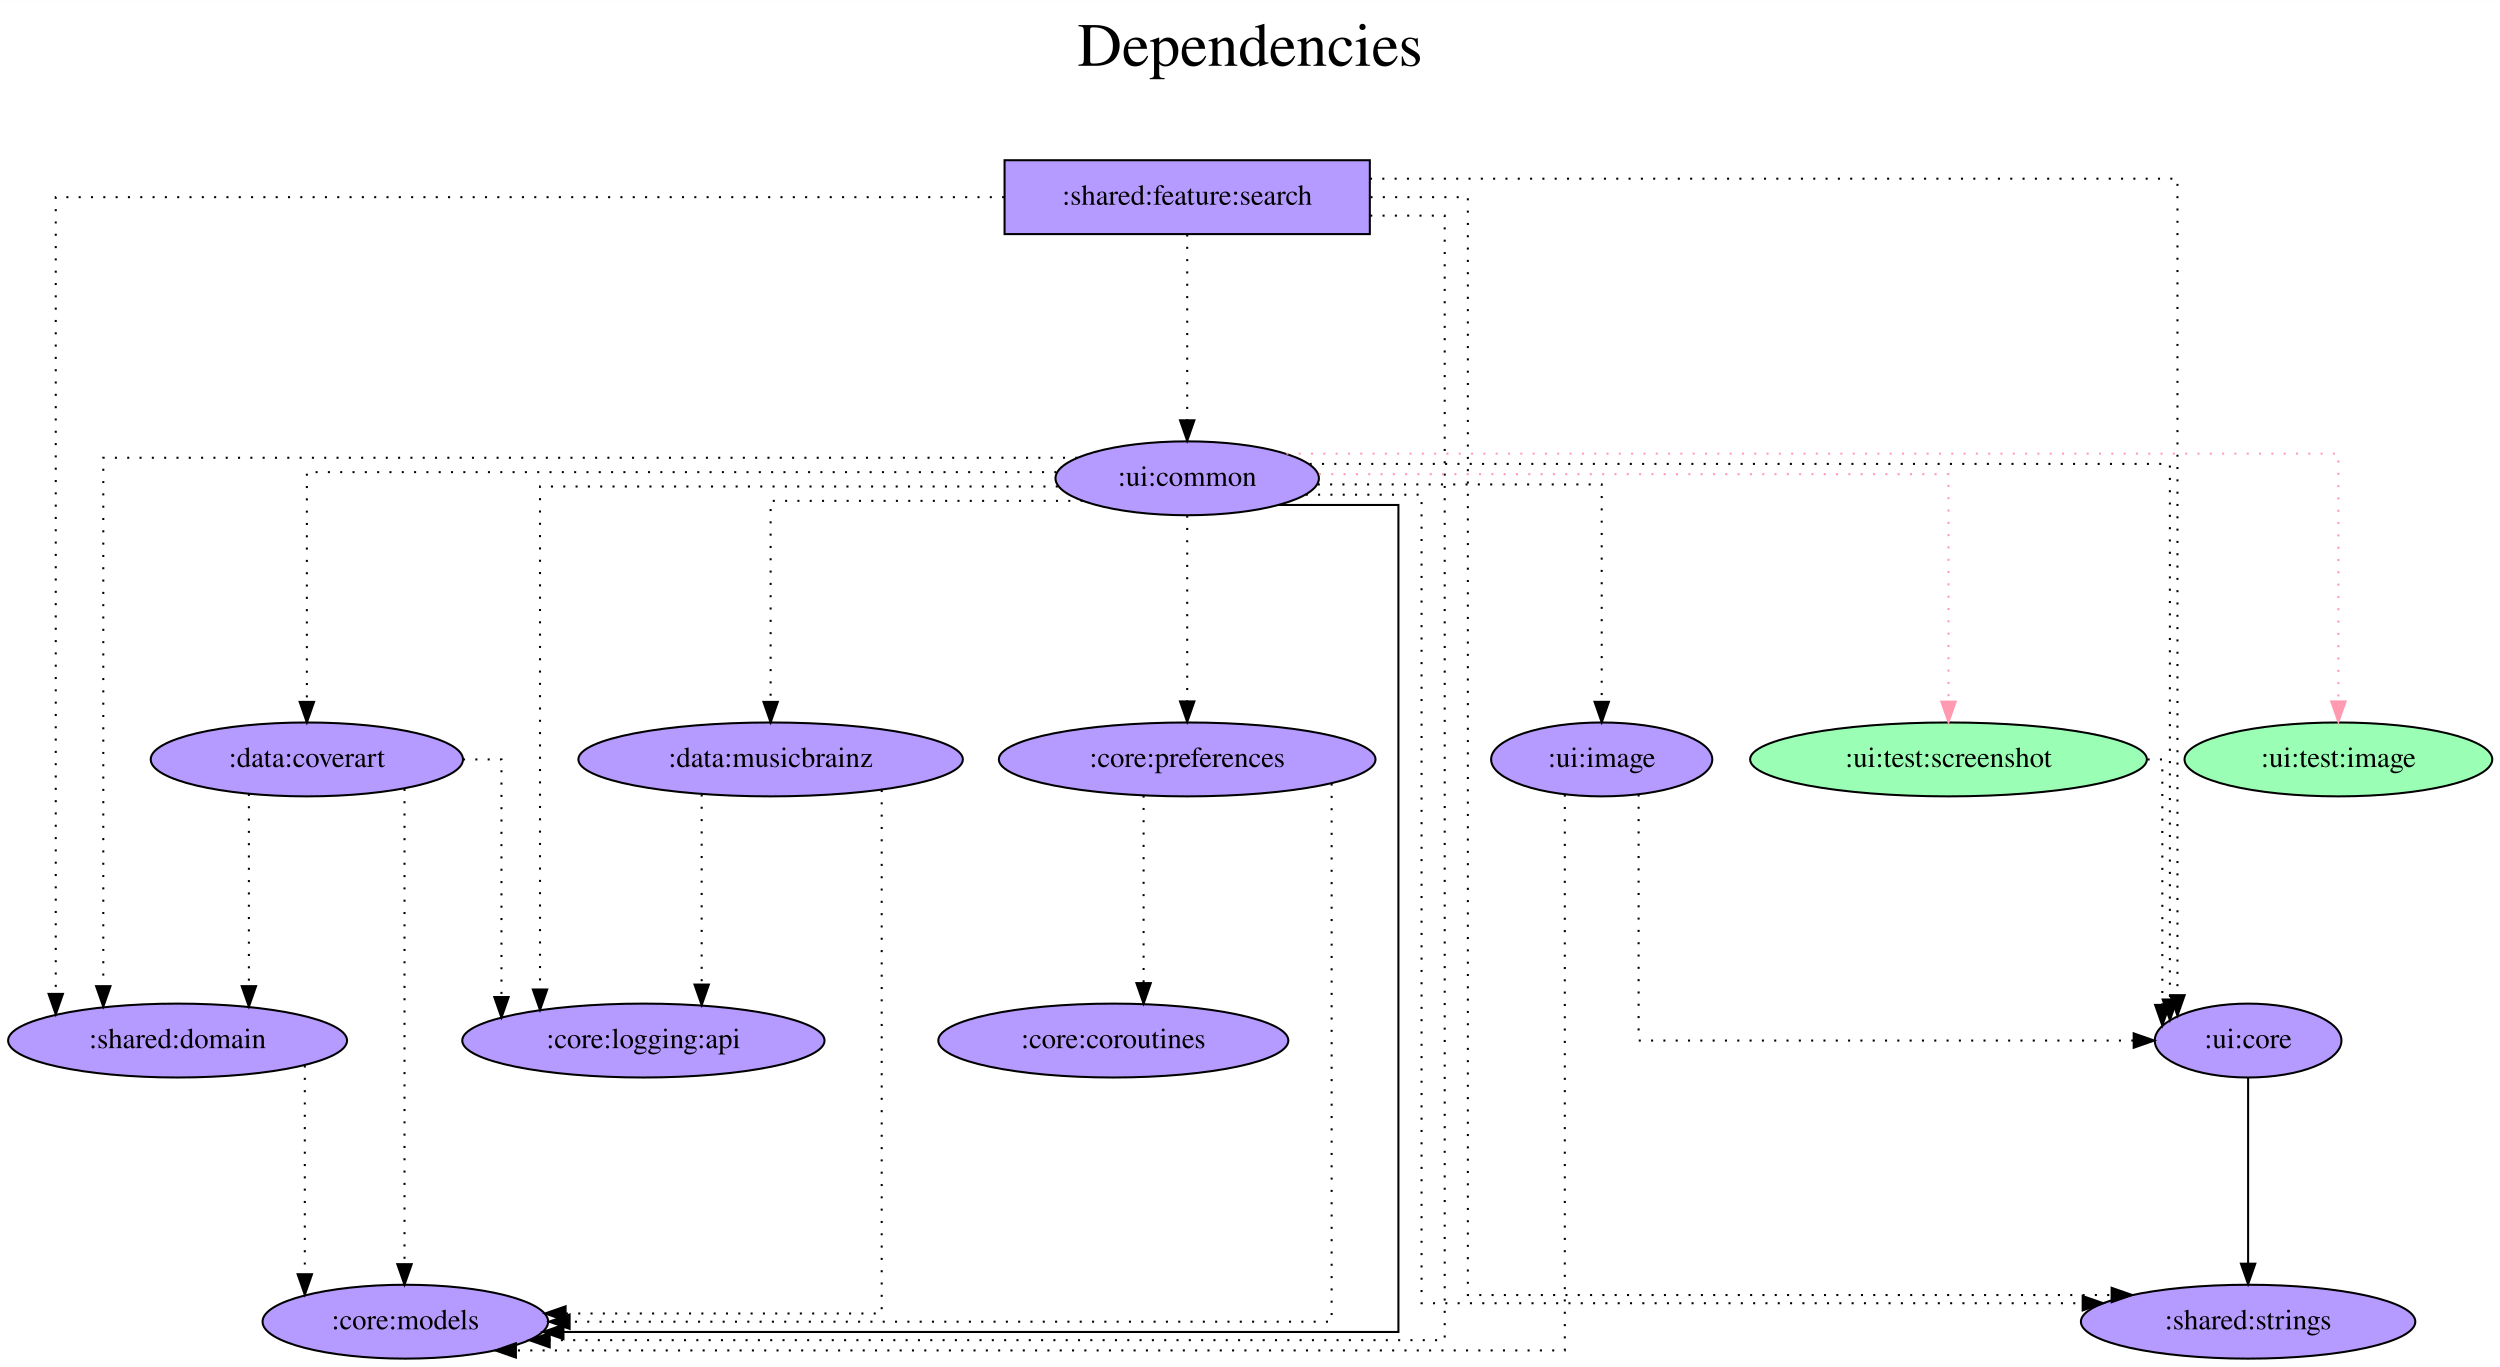
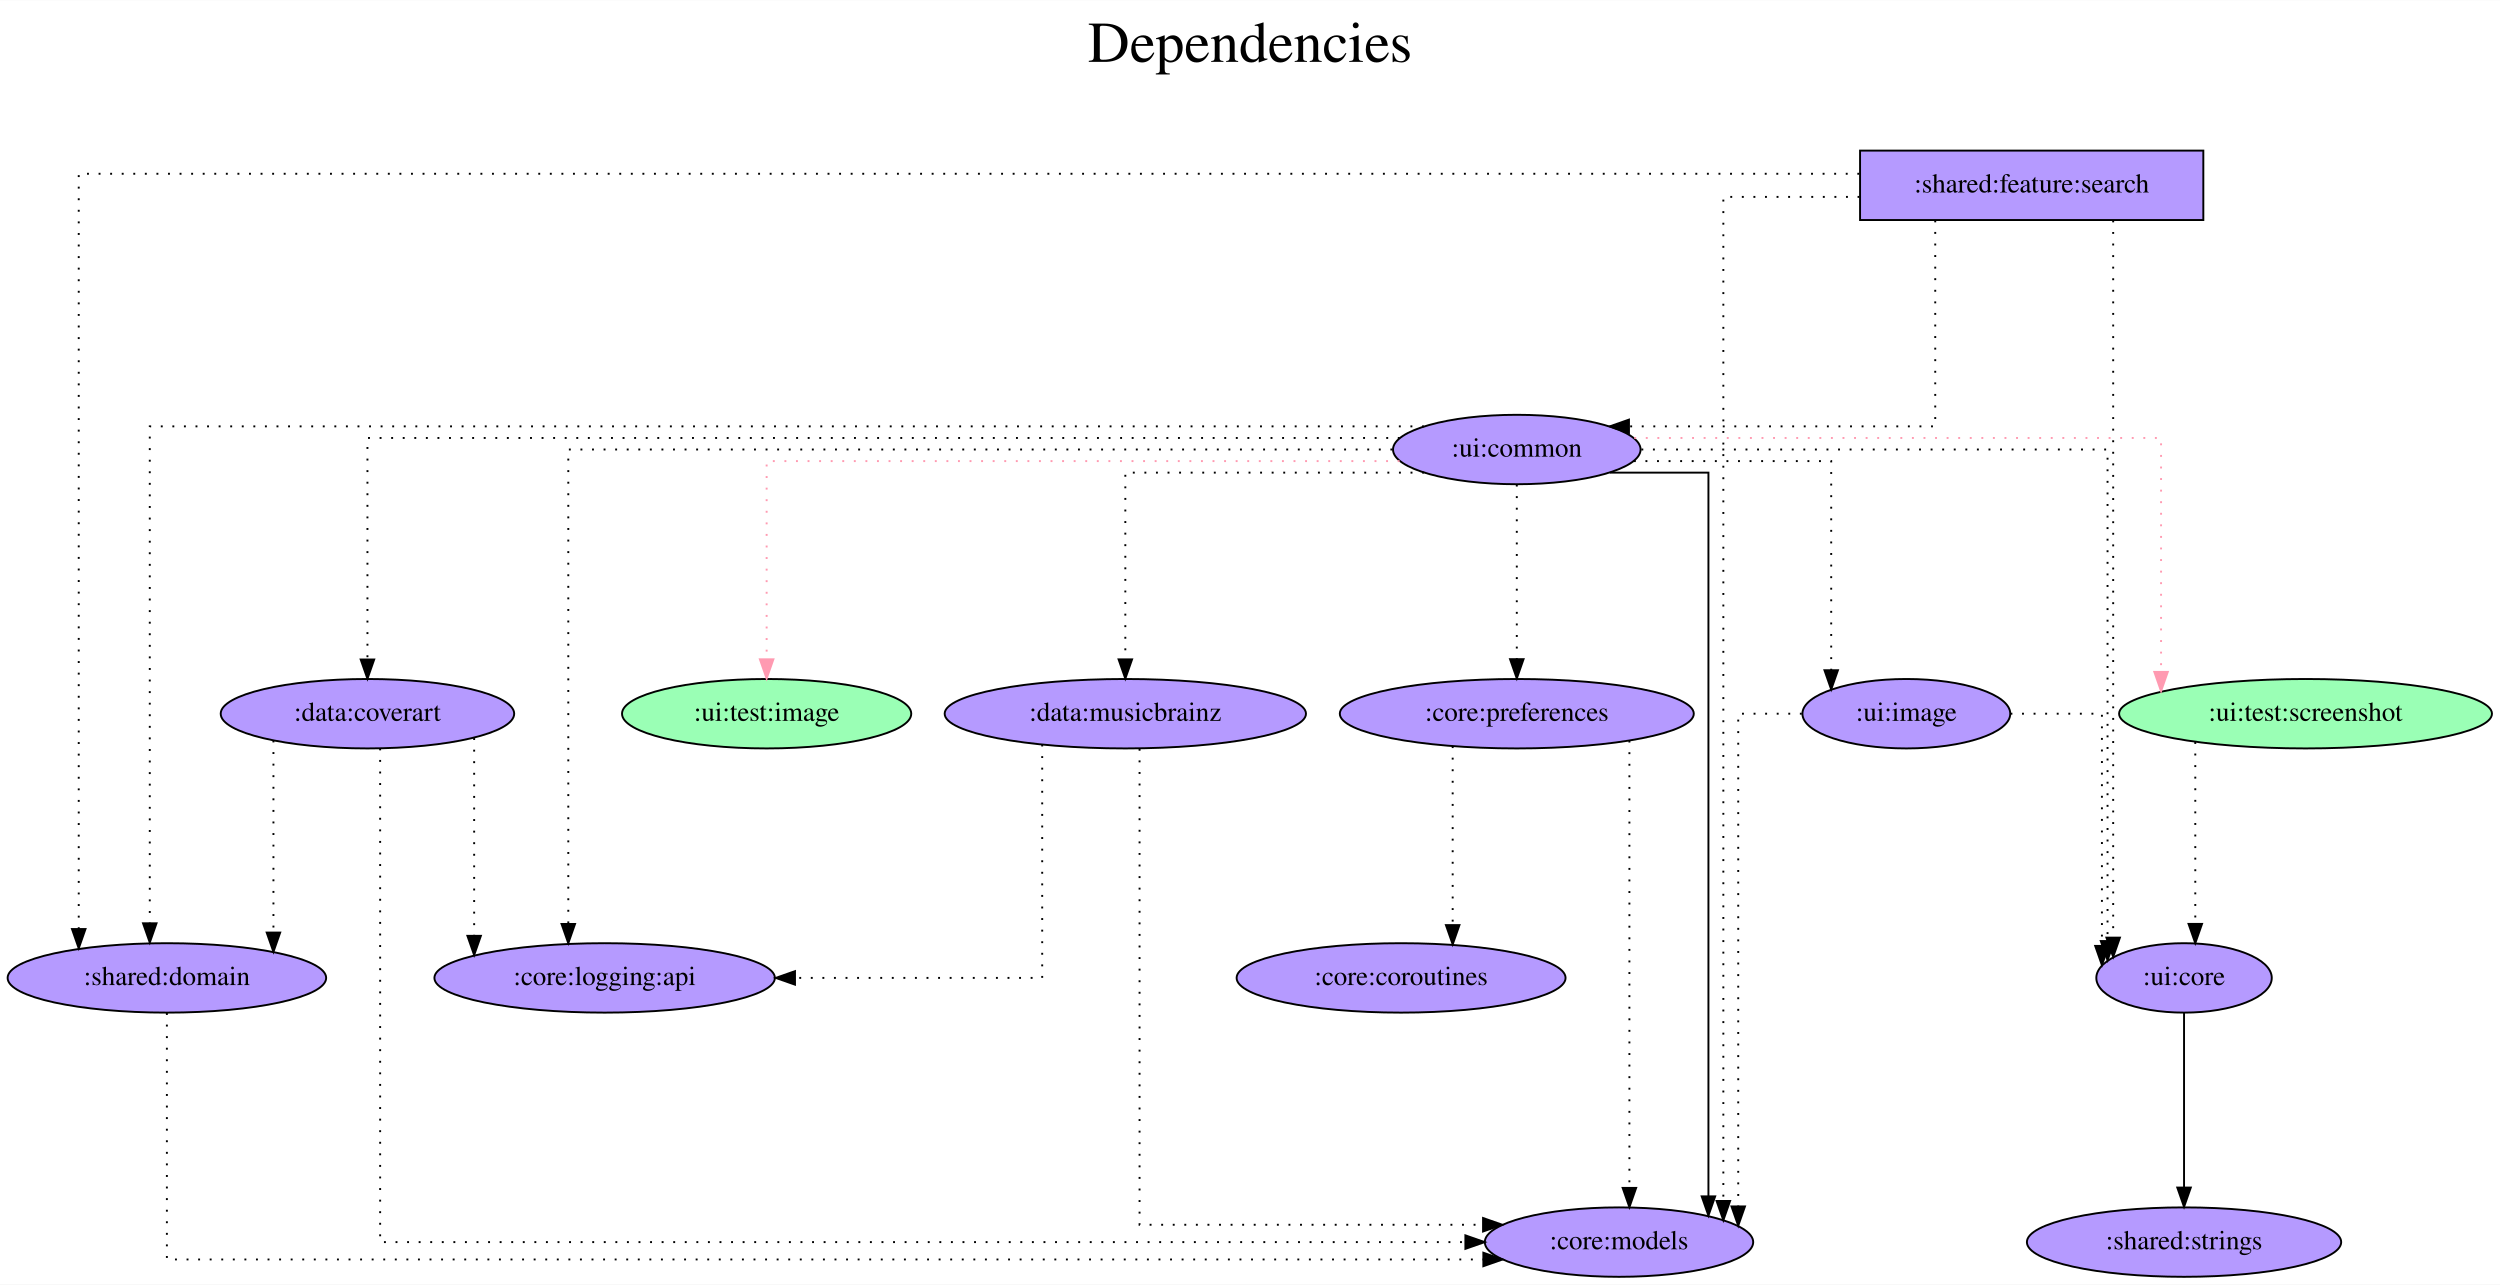
- <svg xmlns="http://www.w3.org/2000/svg" width="1218pt" height="666pt" viewBox="0.00 0.00 1218.29 666.00">
+ <svg xmlns="http://www.w3.org/2000/svg" width="1296pt" height="666pt" viewBox="0.00 0.00 1296.38 666.00">
  <g id="graph0" class="graph" transform="scale(1 1) rotate(0) translate(4 662)">
-     <polygon fill="white" stroke="transparent" points="-4,4 -4,-662 1214.29,-662 1214.29,4 -4,4" />
-     <text text-anchor="middle" x="605.14" y="-630" font-family="Times,serif" font-size="30.00">Dependencies</text>
-     <text text-anchor="middle" x="605.14" y="-597" font-family="Times,serif" font-size="30.00"> </text>
+     <polygon fill="white" stroke="transparent" points="-4,4 -4,-662 1292.38,-662 1292.38,4 -4,4" />
+     <text text-anchor="middle" x="644.19" y="-630" font-family="Times,serif" font-size="30.00">Dependencies</text>
+     <text text-anchor="middle" x="644.19" y="-597" font-family="Times,serif" font-size="30.00"> </text>
    <g id="node1" class="node">
-       <polygon fill="#b59aff" stroke="black" points="663.54,-584 485.54,-584 485.54,-548 663.54,-548 663.54,-584" />
-       <text text-anchor="middle" x="574.54" y="-562.3" font-family="Times,serif" font-size="14.00">:shared:feature:search</text>
+       <polygon fill="#b59aff" stroke="black" points="1138.54,-584 960.54,-584 960.54,-548 1138.54,-548 1138.54,-584" />
+       <text text-anchor="middle" x="1049.54" y="-562.3" font-family="Times,serif" font-size="14.00">:shared:feature:search</text>
    </g>
    <g id="node2" class="node">
-       <ellipse fill="#b59aff" stroke="black" cx="193.54" cy="-18" rx="69.59" ry="18" />
-       <text text-anchor="middle" x="193.54" y="-14.3" font-family="Times,serif" font-size="14.00">:core:models</text>
+       <ellipse fill="#b59aff" stroke="black" cx="835.54" cy="-18" rx="69.59" ry="18" />
+       <text text-anchor="middle" x="835.54" y="-14.3" font-family="Times,serif" font-size="14.00">:core:models</text>
    </g>
    <g id="edge1" class="edge">
-       <path fill="none" stroke="black" stroke-dasharray="1,5" d="M663.74,-557C684.18,-557 700.03,-557 700.03,-557 700.03,-557 700.03,-9 700.03,-9 700.03,-9 263.88,-9 263.88,-9" />
-       <polygon fill="black" stroke="black" points="263.88,-5.5 253.88,-9 263.88,-12.5 263.88,-5.5" />
+       <path fill="none" stroke="black" stroke-dasharray="1,5" d="M960.24,-560C923.61,-560 889.64,-560 889.64,-560 889.64,-560 889.64,-39.32 889.64,-39.32" />
+       <polygon fill="black" stroke="black" points="893.14,-39.32 889.64,-29.32 886.14,-39.32 893.14,-39.32" />
    </g>
    <g id="node3" class="node">
      <ellipse fill="#b59aff" stroke="black" cx="82.54" cy="-155" rx="82.59" ry="18" />
      <text text-anchor="middle" x="82.54" y="-151.3" font-family="Times,serif" font-size="14.00">:shared:domain</text>
    </g>
    <g id="edge2" class="edge">
-       <path fill="none" stroke="black" stroke-dasharray="1,5" d="M485.34,-566C329.29,-566 23.17,-566 23.17,-566 23.17,-566 23.17,-177.75 23.17,-177.75" />
-       <polygon fill="black" stroke="black" points="26.67,-177.75 23.17,-167.75 19.67,-177.75 26.67,-177.75" />
+       <path fill="none" stroke="black" stroke-dasharray="1,5" d="M960.12,-572C712.63,-572 36.83,-572 36.83,-572 36.83,-572 36.83,-180.34 36.83,-180.34" />
+       <polygon fill="black" stroke="black" points="40.33,-180.34 36.83,-170.34 33.33,-180.34 40.33,-180.34" />
    </g>
    <g id="node4" class="node">
-       <ellipse fill="#b59aff" stroke="black" cx="1091.54" cy="-18" rx="81.49" ry="18" />
-       <text text-anchor="middle" x="1091.54" y="-14.3" font-family="Times,serif" font-size="14.00">:shared:strings</text>
+       <ellipse fill="#b59aff" stroke="black" cx="782.54" cy="-429" rx="64.19" ry="18" />
+       <text text-anchor="middle" x="782.54" y="-425.3" font-family="Times,serif" font-size="14.00">:ui:common</text>
    </g>
    <g id="edge3" class="edge">
-       <path fill="none" stroke="black" stroke-dasharray="1,5" d="M663.86,-566C689.81,-566 711.31,-566 711.31,-566 711.31,-566 711.31,-31 711.31,-31 711.31,-31 1025.03,-31 1025.03,-31" />
-       <polygon fill="black" stroke="black" points="1025.03,-34.5 1035.03,-31 1025.03,-27.5 1025.03,-34.5" />
+       <path fill="none" stroke="black" stroke-dasharray="1,5" d="M999.52,-547.82C999.52,-513.16 999.52,-441 999.52,-441 999.52,-441 840.7,-441 840.7,-441" />
+       <polygon fill="black" stroke="black" points="840.7,-437.5 830.7,-441 840.7,-444.5 840.7,-437.5" />
    </g>
    <g id="node5" class="node">
-       <ellipse fill="#b59aff" stroke="black" cx="574.54" cy="-429" rx="64.19" ry="18" />
-       <text text-anchor="middle" x="574.54" y="-425.3" font-family="Times,serif" font-size="14.00">:ui:common</text>
+       <ellipse fill="#b59aff" stroke="black" cx="1128.54" cy="-155" rx="45.49" ry="18" />
+       <text text-anchor="middle" x="1128.54" y="-151.3" font-family="Times,serif" font-size="14.00">:ui:core</text>
    </g>
    <g id="edge4" class="edge">
-       <path fill="none" stroke="black" stroke-dasharray="1,5" d="M574.54,-547.81C574.54,-547.81 574.54,-457.27 574.54,-457.27" />
-       <polygon fill="black" stroke="black" points="578.04,-457.27 574.54,-447.27 571.04,-457.27 578.04,-457.27" />
+       <path fill="none" stroke="black" stroke-dasharray="1,5" d="M1091.79,-547.81C1091.79,-547.81 1091.79,-175.89 1091.79,-175.89" />
+       <polygon fill="black" stroke="black" points="1095.29,-175.89 1091.79,-165.89 1088.29,-175.89 1095.29,-175.89" />
+     </g>
+     <g id="edge5" class="edge">
+       <path fill="none" stroke="black" stroke-dasharray="1,5" d="M82.54,-136.8C82.54,-97.67 82.54,-9 82.54,-9 82.54,-9 765.19,-9 765.19,-9" />
+       <polygon fill="black" stroke="black" points="765.19,-12.5 775.19,-9 765.19,-5.5 765.19,-12.5" />
+     </g>
+     <g id="edge8" class="edge">
+       <path fill="none" stroke="black" d="M830.77,-417C856.09,-417 881.91,-417 881.91,-417 881.91,-417 881.91,-41.73 881.91,-41.73" />
+       <polygon fill="black" stroke="black" points="885.41,-41.73 881.91,-31.73 878.41,-41.73 885.41,-41.73" />
+     </g>
+     <g id="edge13" class="edge">
+       <path fill="none" stroke="black" stroke-dasharray="1,5" d="M734.38,-441C574.83,-441 73.67,-441 73.67,-441 73.67,-441 73.67,-183.33 73.67,-183.33" />
+       <polygon fill="black" stroke="black" points="77.17,-183.33 73.67,-173.33 70.17,-183.33 77.17,-183.33" />
+     </g>
+     <g id="edge14" class="edge">
+       <path fill="none" stroke="black" stroke-dasharray="1,5" d="M847.13,-429C937.01,-429 1088.87,-429 1088.87,-429 1088.87,-429 1088.87,-174.12 1088.87,-174.12" />
+       <polygon fill="black" stroke="black" points="1092.37,-174.12 1088.87,-164.12 1085.37,-174.12 1092.37,-174.12" />
    </g>
    <g id="node6" class="node">
-       <ellipse fill="#b59aff" stroke="black" cx="1091.54" cy="-155" rx="45.49" ry="18" />
-       <text text-anchor="middle" x="1091.54" y="-151.3" font-family="Times,serif" font-size="14.00">:ui:core</text>
-     </g>
-     <g id="edge5" class="edge">
-       <path fill="none" stroke="black" stroke-dasharray="1,5" d="M663.62,-575C803.05,-575 1057.11,-575 1057.11,-575 1057.11,-575 1057.11,-177.12 1057.11,-177.12" />
-       <polygon fill="black" stroke="black" points="1060.61,-177.12 1057.11,-167.12 1053.61,-177.12 1060.61,-177.12" />
+       <ellipse fill="#9affb5" stroke="black" cx="393.54" cy="-292" rx="74.99" ry="18" />
+       <text text-anchor="middle" x="393.54" y="-288.3" font-family="Times,serif" font-size="14.00">:ui:test:image</text>
    </g>
    <g id="edge6" class="edge">
-       <path fill="none" stroke="black" stroke-dasharray="1,5" d="M144.54,-142.84C144.54,-142.84 144.54,-41.13 144.54,-41.13" />
-       <polygon fill="black" stroke="black" points="148.04,-41.13 144.54,-31.13 141.04,-41.13 148.04,-41.13" />
+       <path fill="none" stroke="#ff9ab1" stroke-dasharray="1,5" d="M721.76,-423C612.36,-423 393.54,-423 393.54,-423 393.54,-423 393.54,-320.21 393.54,-320.21" />
+       <polygon fill="#ff9ab1" stroke="#ff9ab1" points="397.04,-320.21 393.54,-310.21 390.04,-320.22 397.04,-320.21" />
+     </g>
+     <g id="node7" class="node">
+       <ellipse fill="#9affb5" stroke="black" cx="1191.54" cy="-292" rx="96.68" ry="18" />
+       <text text-anchor="middle" x="1191.54" y="-288.3" font-family="Times,serif" font-size="14.00">:ui:test:screenshot</text>
+     </g>
+     <g id="edge7" class="edge">
+       <path fill="none" stroke="#ff9ab1" stroke-dasharray="1,5" d="M843.43,-435C939.79,-435 1116.62,-435 1116.62,-435 1116.62,-435 1116.62,-313.7 1116.62,-313.7" />
+       <polygon fill="#ff9ab1" stroke="#ff9ab1" points="1120.12,-313.7 1116.62,-303.7 1113.12,-313.7 1120.12,-313.7" />
+     </g>
+     <g id="node8" class="node">
+       <ellipse fill="#b59aff" stroke="black" cx="186.54" cy="-292" rx="76.09" ry="18" />
+       <text text-anchor="middle" x="186.54" y="-288.3" font-family="Times,serif" font-size="14.00">:data:coverart</text>
    </g>
    <g id="edge9" class="edge">
-       <path fill="none" stroke="black" d="M619.09,-416C646.9,-416 677.47,-416 677.47,-416 677.47,-416 677.47,-13 677.47,-13 677.47,-13 270.58,-13 270.58,-13" />
-       <polygon fill="black" stroke="black" points="270.58,-9.5 260.58,-13 270.58,-16.5 270.58,-9.5" />
-     </g>
-     <g id="edge14" class="edge">
-       <path fill="none" stroke="black" stroke-dasharray="1,5" d="M520.99,-439C386.7,-439 46.33,-439 46.33,-439 46.33,-439 46.33,-181.5 46.33,-181.5" />
-       <polygon fill="black" stroke="black" points="49.83,-181.5 46.33,-171.5 42.83,-181.5 49.83,-181.5" />
-     </g>
-     <g id="edge15" class="edge">
-       <path fill="none" stroke="black" stroke-dasharray="1,5" d="M632.32,-421C660.64,-421 688.75,-421 688.75,-421 688.75,-421 688.75,-27 688.75,-27 688.75,-27 1010.92,-27 1010.92,-27" />
-       <polygon fill="black" stroke="black" points="1010.92,-30.5 1020.92,-27 1010.92,-23.5 1010.92,-30.5" />
-     </g>
-     <g id="edge16" class="edge">
-       <path fill="none" stroke="black" stroke-dasharray="1,5" d="M634.22,-436C762.6,-436 1053.42,-436 1053.42,-436 1053.42,-436 1053.42,-175 1053.42,-175" />
-       <polygon fill="black" stroke="black" points="1056.92,-175 1053.42,-165 1049.92,-175 1056.92,-175" />
-     </g>
-     <g id="node7" class="node">
-       <ellipse fill="#9affb5" stroke="black" cx="1135.54" cy="-292" rx="74.99" ry="18" />
-       <text text-anchor="middle" x="1135.54" y="-288.3" font-family="Times,serif" font-size="14.00">:ui:test:image</text>
-     </g>
-     <g id="edge7" class="edge">
-       <path fill="none" stroke="#ff9ab1" stroke-dasharray="1,5" d="M622.86,-441C758.94,-441 1135.54,-441 1135.54,-441 1135.54,-441 1135.54,-320.27 1135.54,-320.27" />
-       <polygon fill="#ff9ab1" stroke="#ff9ab1" points="1139.04,-320.27 1135.54,-310.27 1132.04,-320.27 1139.04,-320.27" />
-     </g>
-     <g id="node8" class="node">
-       <ellipse fill="#9affb5" stroke="black" cx="945.54" cy="-292" rx="96.68" ry="18" />
-       <text text-anchor="middle" x="945.54" y="-288.3" font-family="Times,serif" font-size="14.00">:ui:test:screenshot</text>
-     </g>
-     <g id="edge8" class="edge">
-       <path fill="none" stroke="#ff9ab1" stroke-dasharray="1,5" d="M638.74,-431C744.93,-431 945.54,-431 945.54,-431 945.54,-431 945.54,-320.17 945.54,-320.17" />
-       <polygon fill="#ff9ab1" stroke="#ff9ab1" points="949.04,-320.17 945.54,-310.17 942.04,-320.17 949.04,-320.17" />
+       <path fill="none" stroke="black" stroke-dasharray="1,5" d="M721.84,-435C570.13,-435 186.54,-435 186.54,-435 186.54,-435 186.54,-320.11 186.54,-320.11" />
+       <polygon fill="black" stroke="black" points="190.04,-320.11 186.54,-310.11 183.04,-320.11 190.04,-320.11" />
    </g>
    <g id="node9" class="node">
-       <ellipse fill="#b59aff" stroke="black" cx="145.54" cy="-292" rx="76.09" ry="18" />
-       <text text-anchor="middle" x="145.54" y="-288.3" font-family="Times,serif" font-size="14.00">:data:coverart</text>
+       <ellipse fill="#b59aff" stroke="black" cx="579.54" cy="-292" rx="93.68" ry="18" />
+       <text text-anchor="middle" x="579.54" y="-288.3" font-family="Times,serif" font-size="14.00">:data:musicbrainz</text>
    </g>
    <g id="edge10" class="edge">
-       <path fill="none" stroke="black" stroke-dasharray="1,5" d="M510.78,-432C391.27,-432 145.54,-432 145.54,-432 145.54,-432 145.54,-320.02 145.54,-320.02" />
-       <polygon fill="black" stroke="black" points="149.04,-320.02 145.54,-310.02 142.04,-320.02 149.04,-320.02" />
+       <path fill="none" stroke="black" stroke-dasharray="1,5" d="M734.43,-417C674.4,-417 579.54,-417 579.54,-417 579.54,-417 579.54,-320.18 579.54,-320.18" />
+       <polygon fill="black" stroke="black" points="583.04,-320.18 579.54,-310.18 576.04,-320.18 583.04,-320.18" />
    </g>
    <g id="node10" class="node">
-       <ellipse fill="#b59aff" stroke="black" cx="371.54" cy="-292" rx="93.68" ry="18" />
-       <text text-anchor="middle" x="371.54" y="-288.3" font-family="Times,serif" font-size="14.00">:data:musicbrainz</text>
+       <ellipse fill="#b59aff" stroke="black" cx="782.54" cy="-292" rx="91.78" ry="18" />
+       <text text-anchor="middle" x="782.54" y="-288.3" font-family="Times,serif" font-size="14.00">:core:preferences</text>
    </g>
    <g id="edge11" class="edge">
-       <path fill="none" stroke="black" stroke-dasharray="1,5" d="M523.58,-418C463.45,-418 371.54,-418 371.54,-418 371.54,-418 371.54,-320.05 371.54,-320.05" />
-       <polygon fill="black" stroke="black" points="375.04,-320.05 371.54,-310.05 368.04,-320.05 375.04,-320.05" />
+       <path fill="none" stroke="black" stroke-dasharray="1,5" d="M782.54,-410.81C782.54,-410.81 782.54,-320.27 782.54,-320.27" />
+       <polygon fill="black" stroke="black" points="786.04,-320.27 782.54,-310.27 779.04,-320.27 786.04,-320.27" />
    </g>
    <g id="node11" class="node">
-       <ellipse fill="#b59aff" stroke="black" cx="574.54" cy="-292" rx="91.78" ry="18" />
-       <text text-anchor="middle" x="574.54" y="-288.3" font-family="Times,serif" font-size="14.00">:core:preferences</text>
-     </g>
-     <g id="edge12" class="edge">
-       <path fill="none" stroke="black" stroke-dasharray="1,5" d="M574.54,-410.81C574.54,-410.81 574.54,-320.27 574.54,-320.27" />
-       <polygon fill="black" stroke="black" points="578.04,-320.27 574.54,-310.27 571.04,-320.27 578.04,-320.27" />
-     </g>
-     <g id="node12" class="node">
      <ellipse fill="#b59aff" stroke="black" cx="309.54" cy="-155" rx="88.28" ry="18" />
      <text text-anchor="middle" x="309.54" y="-151.3" font-family="Times,serif" font-size="14.00">:core:logging:api</text>
    </g>
-     <g id="edge13" class="edge">
-       <path fill="none" stroke="black" stroke-dasharray="1,5" d="M511.48,-425C419.44,-425 259.16,-425 259.16,-425 259.16,-425 259.16,-179.9 259.16,-179.9" />
-       <polygon fill="black" stroke="black" points="262.66,-179.9 259.16,-169.9 255.66,-179.9 262.66,-179.9" />
+     <g id="edge12" class="edge">
+       <path fill="none" stroke="black" stroke-dasharray="1,5" d="M717.99,-429C584.55,-429 290.69,-429 290.69,-429 290.69,-429 290.69,-182.98 290.69,-182.98" />
+       <polygon fill="black" stroke="black" points="294.19,-182.98 290.69,-172.98 287.19,-182.98 294.19,-182.98" />
+     </g>
+     <g id="node12" class="node">
+       <ellipse fill="#b59aff" stroke="black" cx="984.54" cy="-292" rx="53.89" ry="18" />
+       <text text-anchor="middle" x="984.54" y="-288.3" font-family="Times,serif" font-size="14.00">:ui:image</text>
+     </g>
+     <g id="edge15" class="edge">
+       <path fill="none" stroke="black" stroke-dasharray="1,5" d="M843.25,-423C889.6,-423 945.57,-423 945.57,-423 945.57,-423 945.57,-314.56 945.57,-314.56" />
+       <polygon fill="black" stroke="black" points="949.07,-314.56 945.57,-304.56 942.07,-314.56 949.07,-314.56" />
    </g>
    <g id="node13" class="node">
-       <ellipse fill="#b59aff" stroke="black" cx="776.54" cy="-292" rx="53.89" ry="18" />
-       <text text-anchor="middle" x="776.54" y="-288.3" font-family="Times,serif" font-size="14.00">:ui:image</text>
+       <ellipse fill="#b59aff" stroke="black" cx="1128.54" cy="-18" rx="81.49" ry="18" />
+       <text text-anchor="middle" x="1128.54" y="-14.3" font-family="Times,serif" font-size="14.00">:shared:strings</text>
+     </g>
+     <g id="edge16" class="edge">
+       <path fill="none" stroke="black" d="M1128.54,-136.81C1128.54,-136.81 1128.54,-46.27 1128.54,-46.27" />
+       <polygon fill="black" stroke="black" points="1132.04,-46.27 1128.54,-36.27 1125.04,-46.27 1132.04,-46.27" />
    </g>
    <g id="edge17" class="edge">
-       <path fill="none" stroke="black" stroke-dasharray="1,5" d="M638.18,-426C697.39,-426 776.54,-426 776.54,-426 776.54,-426 776.54,-320.07 776.54,-320.07" />
-       <polygon fill="black" stroke="black" points="780.04,-320.07 776.54,-310.07 773.04,-320.07 780.04,-320.07" />
+       <path fill="none" stroke="black" stroke-dasharray="1,5" d="M1134.37,-277.34C1134.37,-277.34 1134.37,-183.01 1134.37,-183.01" />
+       <polygon fill="black" stroke="black" points="1137.87,-183.01 1134.37,-173.01 1130.87,-183.01 1137.87,-183.01" />
+     </g>
+     <g id="edge19" class="edge">
+       <path fill="none" stroke="black" stroke-dasharray="1,5" d="M193.12,-274.02C193.12,-213.06 193.12,-18 193.12,-18 193.12,-18 755.88,-18 755.88,-18" />
+       <polygon fill="black" stroke="black" points="755.88,-21.5 765.88,-18 755.88,-14.5 755.88,-21.5" />
+     </g>
+     <g id="edge20" class="edge">
+       <path fill="none" stroke="black" stroke-dasharray="1,5" d="M137.79,-278.11C137.79,-278.11 137.79,-178.52 137.79,-178.52" />
+       <polygon fill="black" stroke="black" points="141.29,-178.52 137.79,-168.52 134.29,-178.52 141.29,-178.52" />
    </g>
    <g id="edge18" class="edge">
-       <path fill="none" stroke="black" d="M1091.54,-136.81C1091.54,-136.81 1091.54,-46.27 1091.54,-46.27" />
-       <polygon fill="black" stroke="black" points="1095.04,-46.27 1091.54,-36.27 1088.04,-46.27 1095.04,-46.27" />
+       <path fill="none" stroke="black" stroke-dasharray="1,5" d="M241.87,-279.36C241.87,-279.36 241.87,-176.83 241.87,-176.83" />
+       <polygon fill="black" stroke="black" points="245.37,-176.83 241.87,-166.83 238.37,-176.83 245.37,-176.83" />
    </g>
-     <g id="edge19" class="edge">
-       <path fill="none" stroke="black" stroke-dasharray="1,5" d="M1042.57,-292C1047.06,-292 1049.73,-292 1049.73,-292 1049.73,-292 1049.73,-172.37 1049.73,-172.37" />
-       <polygon fill="black" stroke="black" points="1053.23,-172.37 1049.73,-162.37 1046.23,-172.37 1053.23,-172.37" />
+     <g id="edge22" class="edge">
+       <path fill="none" stroke="black" stroke-dasharray="1,5" d="M586.92,-273.79C586.92,-213.91 586.92,-27 586.92,-27 586.92,-27 765.04,-27 765.04,-27" />
+       <polygon fill="black" stroke="black" points="765.04,-30.5 775.04,-27 765.04,-23.5 765.04,-30.5" />
    </g>
    <g id="edge21" class="edge">
-       <path fill="none" stroke="black" stroke-dasharray="1,5" d="M193.12,-277.65C193.12,-277.65 193.12,-46.02 193.12,-46.02" />
-       <polygon fill="black" stroke="black" points="196.62,-46.02 193.12,-36.02 189.62,-46.02 196.62,-46.02" />
-     </g>
-     <g id="edge22" class="edge">
-       <path fill="none" stroke="black" stroke-dasharray="1,5" d="M117.29,-275.2C117.29,-275.2 117.29,-181.51 117.29,-181.51" />
-       <polygon fill="black" stroke="black" points="120.79,-181.51 117.29,-171.51 113.79,-181.51 120.79,-181.51" />
-     </g>
-     <g id="edge20" class="edge">
-       <path fill="none" stroke="black" stroke-dasharray="1,5" d="M221.64,-292C232.66,-292 240.37,-292 240.37,-292 240.37,-292 240.37,-176.21 240.37,-176.21" />
-       <polygon fill="black" stroke="black" points="243.87,-176.21 240.37,-166.21 236.87,-176.21 243.87,-176.21" />
+       <path fill="none" stroke="black" stroke-dasharray="1,5" d="M536.43,-276.02C536.43,-239.88 536.43,-155 536.43,-155 536.43,-155 408.24,-155 408.24,-155" />
+       <polygon fill="black" stroke="black" points="408.24,-151.5 398.24,-155 408.24,-158.5 408.24,-151.5" />
    </g>
    <g id="edge24" class="edge">
-       <path fill="none" stroke="black" stroke-dasharray="1,5" d="M425.67,-277.1C425.67,-220.5 425.67,-22 425.67,-22 425.67,-22 271.62,-22 271.62,-22" />
-       <polygon fill="black" stroke="black" points="271.62,-18.5 261.62,-22 271.62,-25.5 271.62,-18.5" />
+       <path fill="none" stroke="black" stroke-dasharray="1,5" d="M840.93,-278.04C840.93,-278.04 840.93,-46.1 840.93,-46.1" />
+       <polygon fill="black" stroke="black" points="844.43,-46.1 840.93,-36.1 837.43,-46.1 844.43,-46.1" />
+     </g>
+     <g id="node14" class="node">
+       <ellipse fill="#b59aff" stroke="black" cx="722.54" cy="-155" rx="85.29" ry="18" />
+       <text text-anchor="middle" x="722.54" y="-151.3" font-family="Times,serif" font-size="14.00">:core:coroutines</text>
    </g>
    <g id="edge23" class="edge">
-       <path fill="none" stroke="black" stroke-dasharray="1,5" d="M337.94,-274.93C337.94,-274.93 337.94,-182.29 337.94,-182.29" />
-       <polygon fill="black" stroke="black" points="341.44,-182.29 337.94,-172.29 334.44,-182.29 341.44,-182.29" />
+       <path fill="none" stroke="black" stroke-dasharray="1,5" d="M749.29,-275.2C749.29,-275.2 749.29,-182.37 749.29,-182.37" />
+       <polygon fill="black" stroke="black" points="752.79,-182.37 749.29,-172.37 745.79,-182.37 752.79,-182.37" />
+     </g>
+     <g id="edge25" class="edge">
+       <path fill="none" stroke="black" stroke-dasharray="1,5" d="M930.32,-292C912.59,-292 897.36,-292 897.36,-292 897.36,-292 897.36,-36.5 897.36,-36.5" />
+       <polygon fill="black" stroke="black" points="900.86,-36.5 897.36,-26.5 893.86,-36.5 900.86,-36.5" />
    </g>
    <g id="edge26" class="edge">
-       <path fill="none" stroke="black" stroke-dasharray="1,5" d="M644.93,-280.23C644.93,-227.78 644.93,-18 644.93,-18 644.93,-18 273.58,-18 273.58,-18" />
-       <polygon fill="black" stroke="black" points="273.58,-14.5 263.58,-18 273.58,-21.5 273.58,-14.5" />
-     </g>
-     <g id="node14" class="node">
-       <ellipse fill="#b59aff" stroke="black" cx="538.54" cy="-155" rx="85.29" ry="18" />
-       <text text-anchor="middle" x="538.54" y="-151.3" font-family="Times,serif" font-size="14.00">:core:coroutines</text>
-     </g>
-     <g id="edge25" class="edge">
-       <path fill="none" stroke="black" stroke-dasharray="1,5" d="M553.29,-274.37C553.29,-274.37 553.29,-183 553.29,-183" />
-       <polygon fill="black" stroke="black" points="556.79,-183 553.29,-173 549.79,-183 556.79,-183" />
-     </g>
-     <g id="edge27" class="edge">
-       <path fill="none" stroke="black" stroke-dasharray="1,5" d="M758.56,-274.85C758.56,-212.85 758.56,-4 758.56,-4 758.56,-4 247.41,-4 247.41,-4" />
-       <polygon fill="black" stroke="black" points="247.41,-0.5 237.41,-4 247.41,-7.5 247.41,-0.5" />
-     </g>
-     <g id="edge28" class="edge">
-       <path fill="none" stroke="black" stroke-dasharray="1,5" d="M794.52,-274.93C794.52,-238.2 794.52,-155 794.52,-155 794.52,-155 1035.78,-155 1035.78,-155" />
-       <polygon fill="black" stroke="black" points="1035.78,-158.5 1045.78,-155 1035.78,-151.5 1035.78,-158.5" />
+       <path fill="none" stroke="black" stroke-dasharray="1,5" d="M1038.52,-292C1062.74,-292 1085.96,-292 1085.96,-292 1085.96,-292 1085.96,-171.61 1085.96,-171.61" />
+       <polygon fill="black" stroke="black" points="1089.46,-171.61 1085.96,-161.61 1082.46,-171.61 1089.46,-171.61" />
    </g>
  </g>
</svg>
